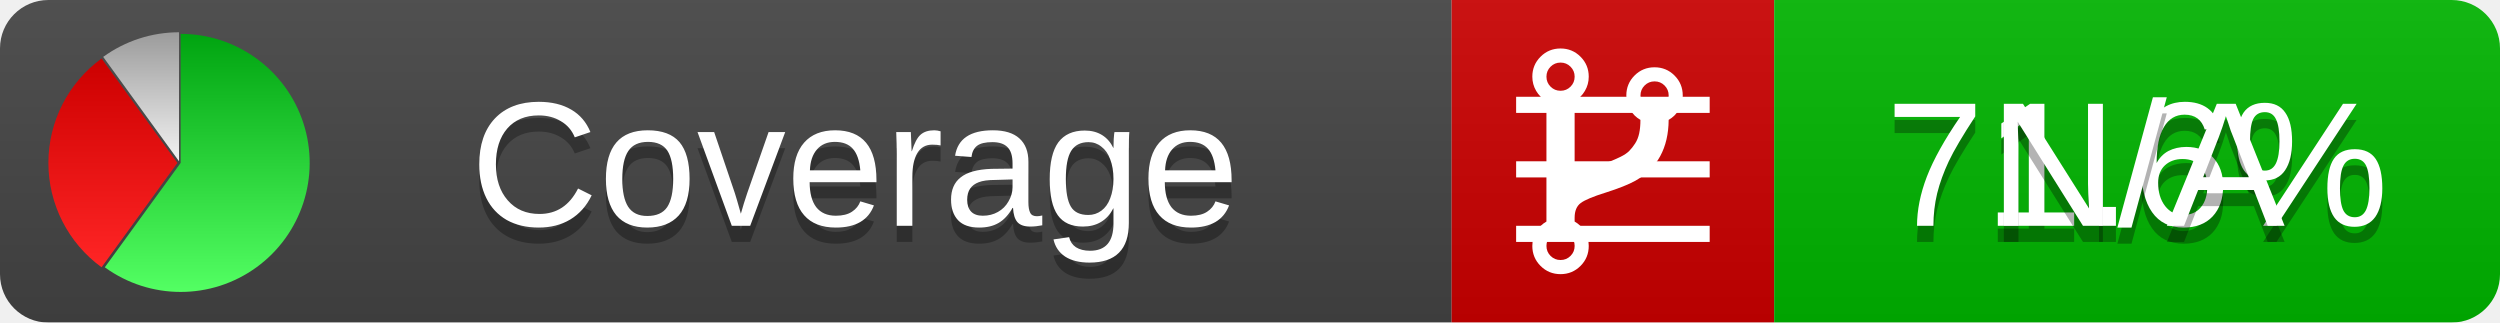
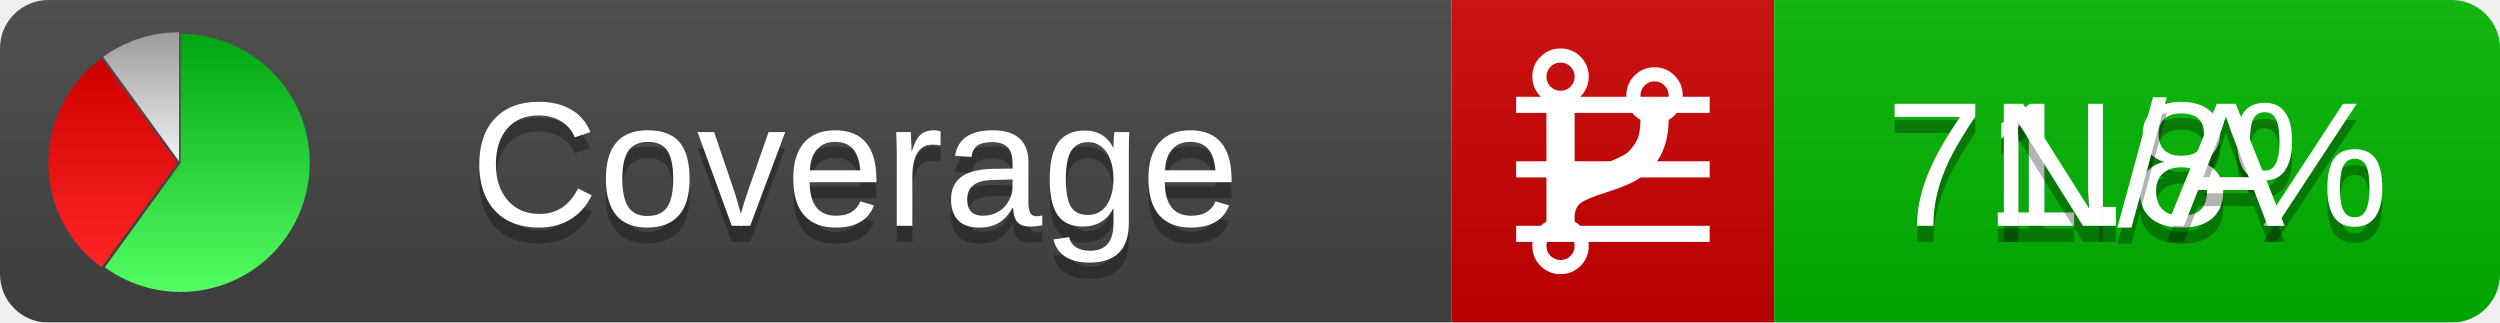
<svg xmlns="http://www.w3.org/2000/svg" xmlns:xlink="http://www.w3.org/1999/xlink" width="155" height="20">
  <style type="text/css">
          
            @keyframes fadeout {
              0 % { visibility: visible; opacity: 1; }
              40% { visibility: visible; opacity: 1; }
              50% { visibility: hidden; opacity: 0; }
              90% { visibility: hidden; opacity: 0; }
              100% { visibility: visible; opacity: 1; }
            }
            @keyframes fadein {
              0% { visibility: hidden; opacity: 0; }
              40% { visibility: hidden; opacity: 0; }
              50% { visibility: visible; opacity: 1; }
              90% { visibility: visible; opacity: 1; }
              100% { visibility: hidden; opacity: 0; }
            }
            .linecoverage {
                animation-duration: 10s;
                animation-name: fadeout;
                animation-iteration-count: infinite;
            }
            .branchcoverage {
                animation-duration: 10s;
                animation-name: fadein;
                animation-iteration-count: infinite;
            }
          
    </style>
  <defs>
    <linearGradient id="gradient" x2="0" y2="100%">
      <stop offset="0" stop-color="#bbb" stop-opacity=".1" />
      <stop offset="1" stop-opacity=".1" />
    </linearGradient>
    <linearGradient id="green" x2="0" y2="100%">
      <stop offset="0" stop-color="#00A410" />
      <stop offset="1" stop-color="#53FF63" />
    </linearGradient>
    <linearGradient id="red" x2="0" y2="100%">
      <stop offset="0" stop-color="#C00" />
      <stop offset="1" stop-color="#FF2525" />
    </linearGradient>
    <linearGradient id="gray" x2="0" y2="100%">
      <stop offset="0" stop-color="#9B9B9B" />
      <stop offset="1" stop-color="#F3F3F3" />
    </linearGradient>
    <mask id="mask">
      <rect width="155" height="20" rx="3" fill="#fff" />
    </mask>
    <g id="icon">
      <path style="fill:url(#green);" d="M205,202.5 l0,-200 a200,200 0 1,1 -117.558,361.803 z" />
      <path style="fill:url(#red);" d="M200,202.5 l-117.558,161.803 a200,200 0 0,1 0,-323.607 z" />
      <path style="fill:url(#gray);" d="M202.5,200 l-117.558,-161.803 a200,200 0 0,1 117.558,-38.196 z" />
    </g>
  </defs>
  <g mask="url(#mask)">
    <rect x="0" y="0" width="90" height="20" fill="#444" />
    <rect x="90" y="0" width="20" height="20" fill="#c00" />
    <rect x="110" y="0" width="45" height="20" fill="#00B600" />
    <rect x="0" y="0" width="155" height="20" fill="url(#gradient)" />
  </g>
  <g>
    <path class="linecoverage" stroke="#fff" d="M94 6.5 h12 M94 10.5 h12 M94 14.5 h12" />
    <path class="branchcoverage" fill="#fff" d="m 97.628,15.247 q 0,-0.364 -0.255,-0.619 -0.255,-0.255 -0.619,-0.255 -0.364,0 -0.619,0.255 -0.255,0.255 -0.255,0.619 0,0.364 0.255,0.619 0.255,0.255 0.619,0.255 0.364,0 0.619,-0.255 0.255,-0.255 0.255,-0.619 z m 0,-10.493 q 0,-0.364 -0.255,-0.619 -0.255,-0.255 -0.619,-0.255 -0.364,0 -0.619,0.255 -0.255,0.255 -0.255,0.619 0,0.364 0.255,0.619 0.255,0.255 0.619,0.255 0.364,0 0.619,-0.255 0.255,-0.255 0.255,-0.619 z m 5.83,1.166 q 0,-0.364 -0.255,-0.619 -0.255,-0.255 -0.619,-0.255 -0.364,0 -0.619,0.255 -0.255,0.255 -0.255,0.619 0,0.364 0.255,0.619 0.255,0.255 0.619,0.255 0.364,0 0.619,-0.255 0.255,-0.255 0.255,-0.619 z m 0.874,0 q 0,0.474 -0.237,0.879 -0.237,0.405 -0.638,0.633 -0.018,2.614 -2.059,3.771 -0.619,0.346 -1.849,0.738 -1.166,0.364 -1.544,0.647 -0.378,0.282 -0.378,0.911 l 0,0.237 q 0.401,0.228 0.638,0.633 0.237,0.405 0.237,0.879 0,0.729 -0.51,1.239 -0.51,0.51 -1.239,0.51 -0.729,0 -1.239,-0.51 -0.51,-0.51 -0.51,-1.239 0,-0.474 0.237,-0.879 0.237,-0.405 0.638,-0.633 l 0,-7.469 q -0.401,-0.228 -0.638,-0.633 -0.237,-0.405 -0.237,-0.879 0,-0.729 0.51,-1.239 0.51,-0.51 1.239,-0.51 0.729,0 1.239,0.51 0.51,0.51 0.51,1.239 0,0.474 -0.237,0.879 -0.237,0.405 -0.638,0.633 l 0,4.527 q 0.492,-0.237 1.403,-0.519 0.501,-0.155 0.797,-0.269 0.296,-0.114 0.642,-0.282 0.346,-0.169 0.537,-0.36 0.191,-0.191 0.369,-0.465 0.178,-0.273 0.255,-0.633 0.077,-0.36 0.077,-0.833 -0.401,-0.228 -0.638,-0.633 -0.237,-0.405 -0.237,-0.879 0,-0.729 0.51,-1.239 0.51,-0.51 1.239,-0.51 0.729,0 1.239,0.51 0.51,0.51 0.51,1.239 z" />
  </g>
  <g fill="#fff" text-anchor="middle" font-family="Verdana,Arial,Geneva,sans-serif" font-size="11">
    <a xlink:href="https://github.com/danielpalme/ReportGenerator" target="_top">
      <use xlink:href="#icon" transform="translate(3,2) scale(.04)" />
    </a>
    <text x="53" y="15" fill="#010101" fill-opacity=".3">Coverage</text>
    <text x="53" y="14" fill="#fff">Coverage</text>
-     <text class="linecoverage" x="132.5" y="15" fill="#010101" fill-opacity=".3">71.6%</text>
-     <text class="linecoverage" x="132.5" y="14">71.6%</text>
+     <text class="linecoverage" x="132.5" y="15" fill="#010101" fill-opacity=".3">71.8%</text>
+     <text class="linecoverage" x="132.5" y="14">71.8%</text>
    <text class="branchcoverage" x="132.5" y="15" fill="#010101" fill-opacity=".3">N/A</text>
    <text class="branchcoverage" x="132.5" y="14">N/A</text>
  </g>
  <g>
    <rect class="linecoverage" x="90" y="0" width="65" height="20" fill-opacity="0" />
    <rect class="branchcoverage" x="90" y="0" width="65" height="20" fill-opacity="0" />
  </g>
</svg>
